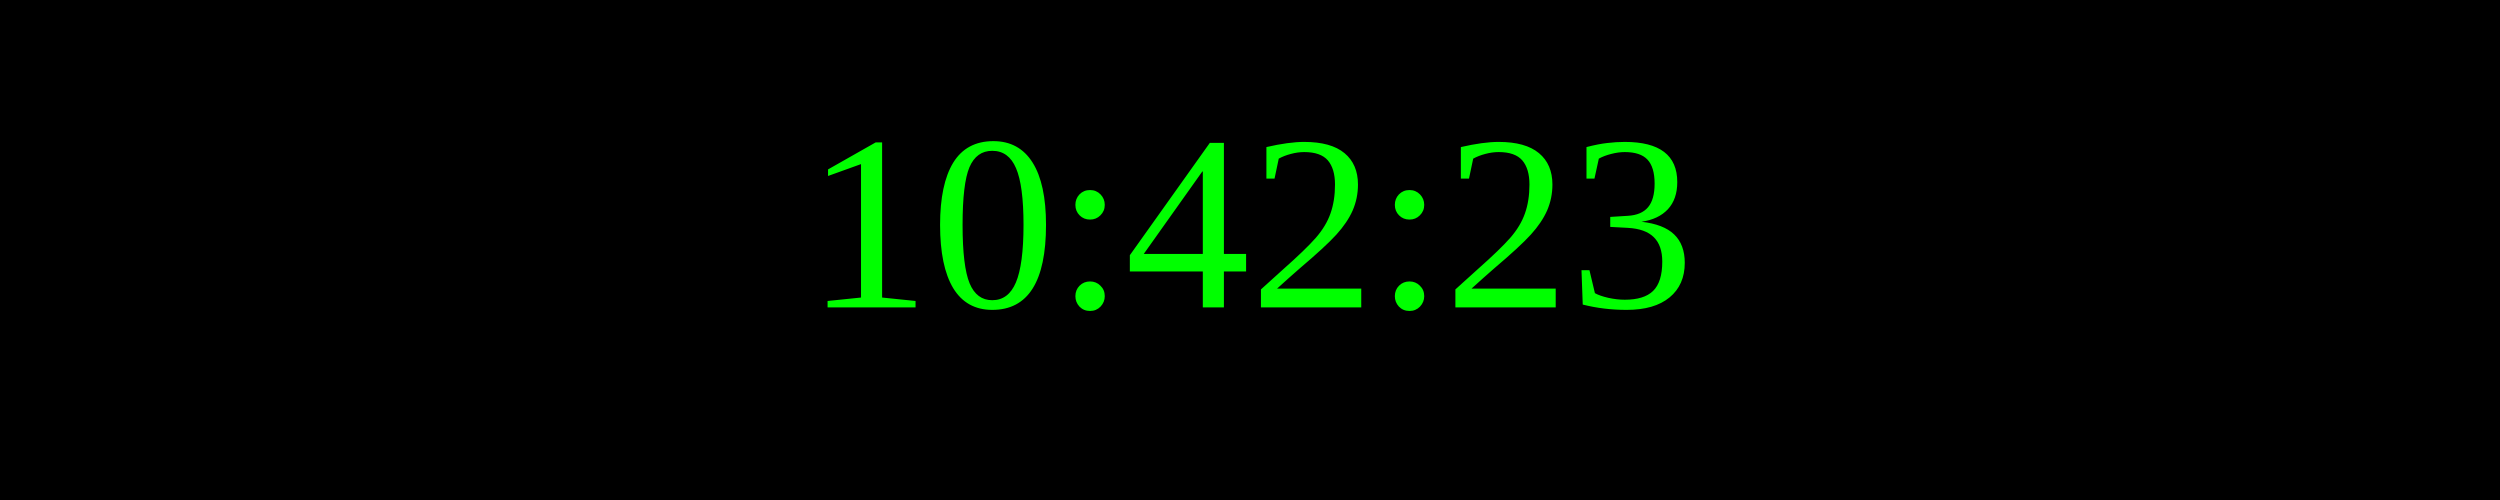
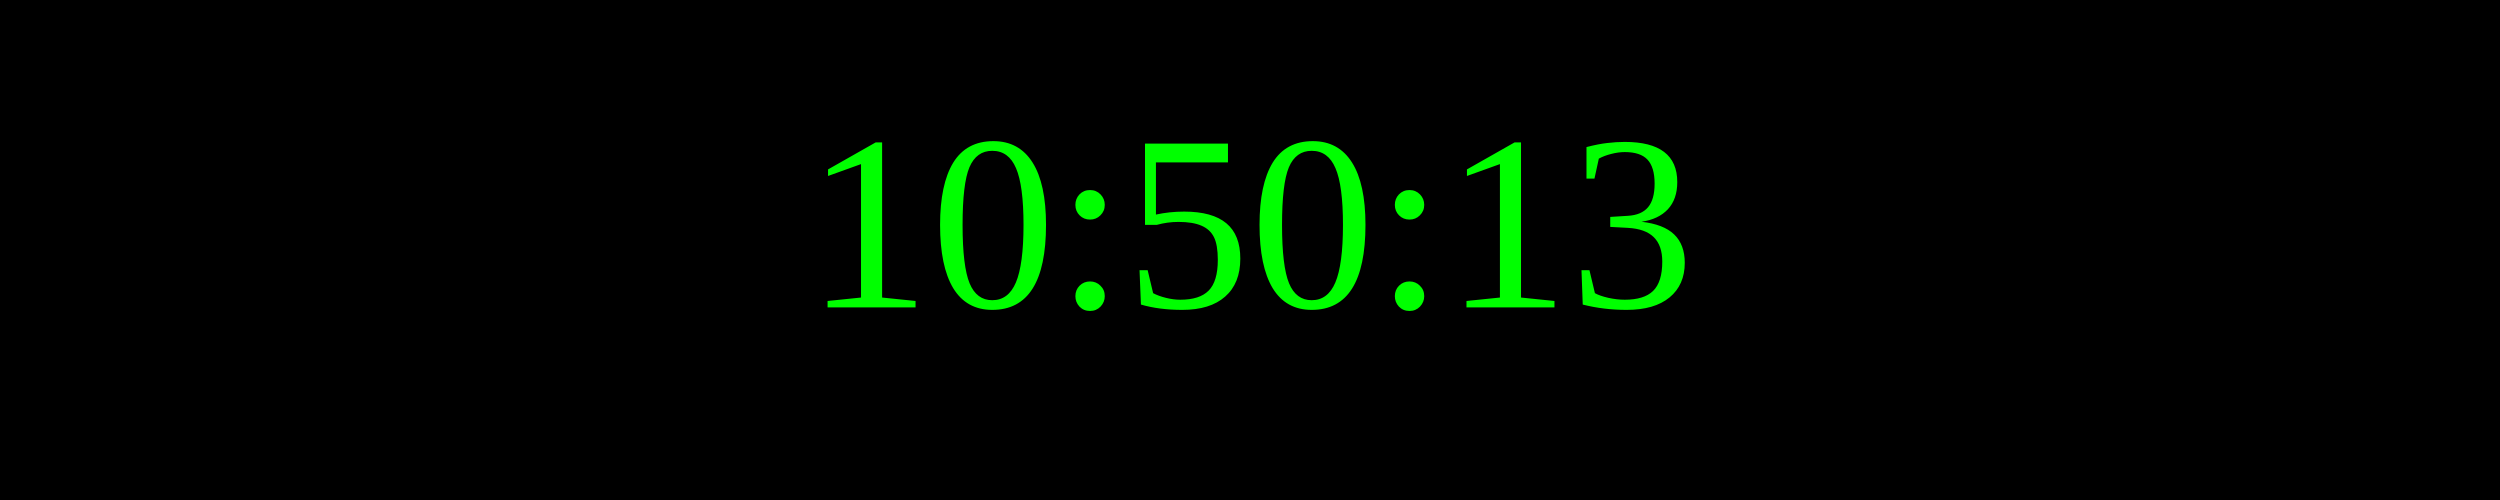
<svg xmlns="http://www.w3.org/2000/svg" width="250" height="50">
  <rect width="100%" height="100%" fill="black" />
  <text x="50%" y="50%" font-size="25" fill="lime" text-anchor="middle" dominant-baseline="middle">
- 10:42:23
+ 10:50:13
</text>
</svg>
